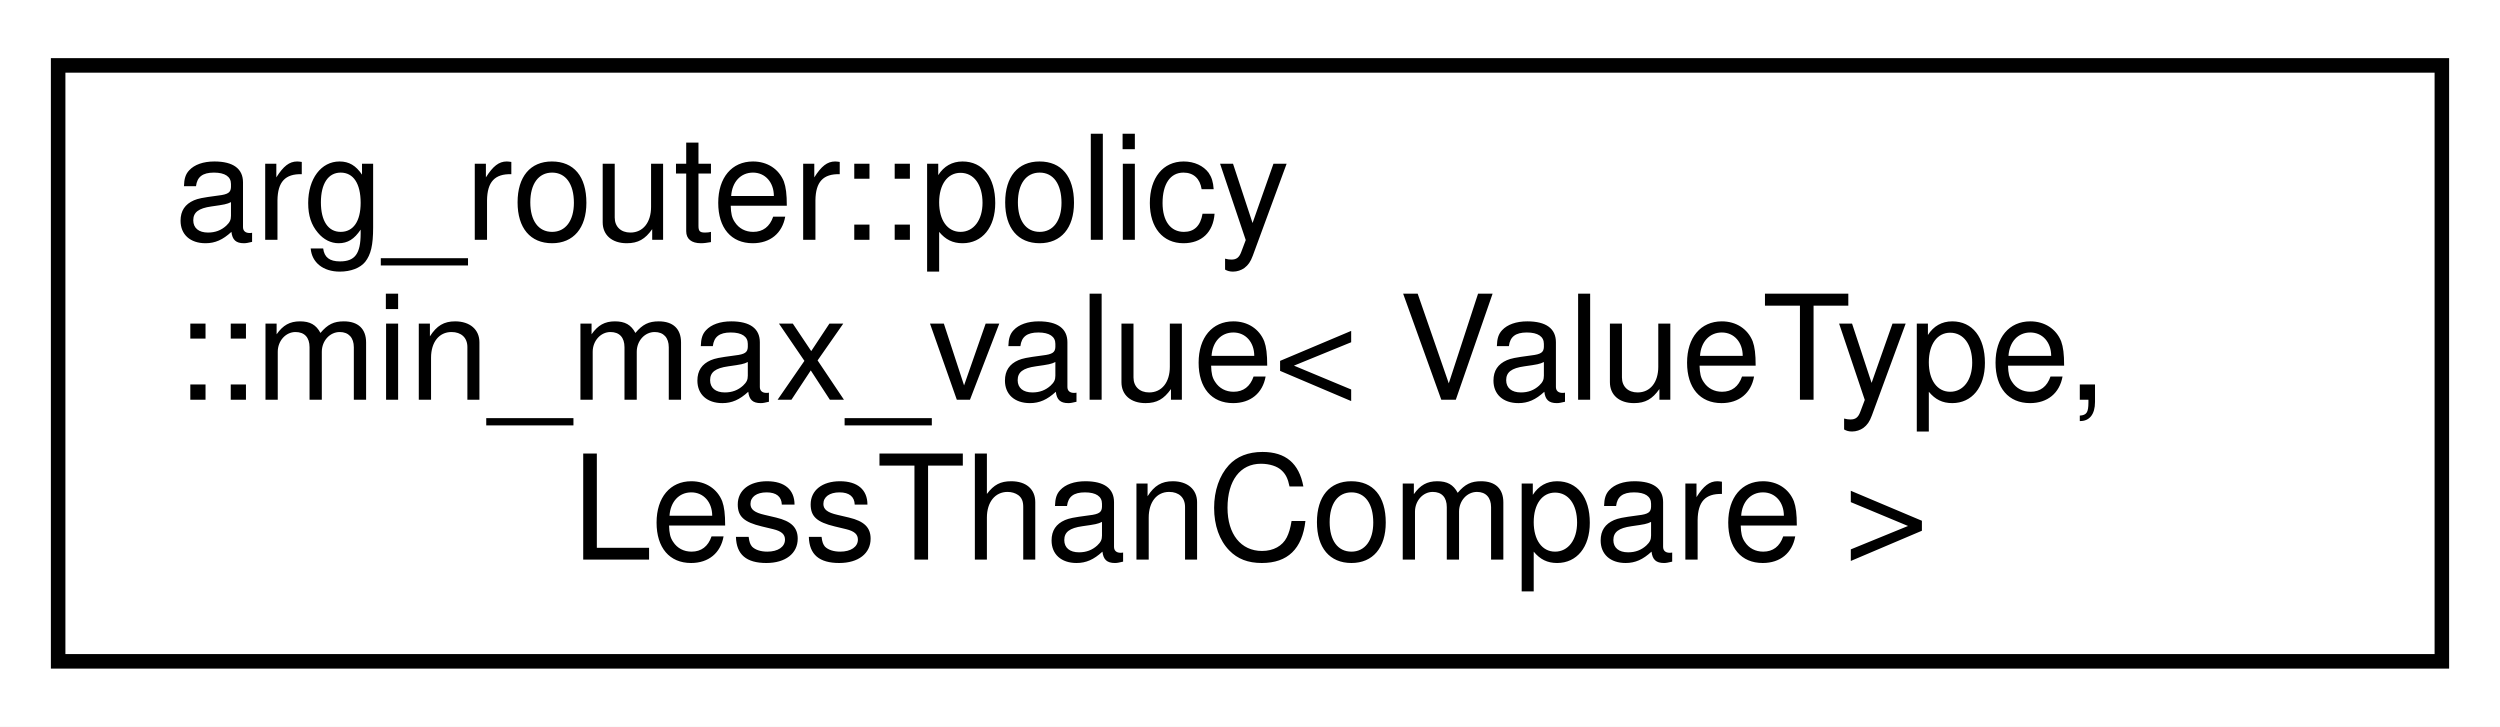
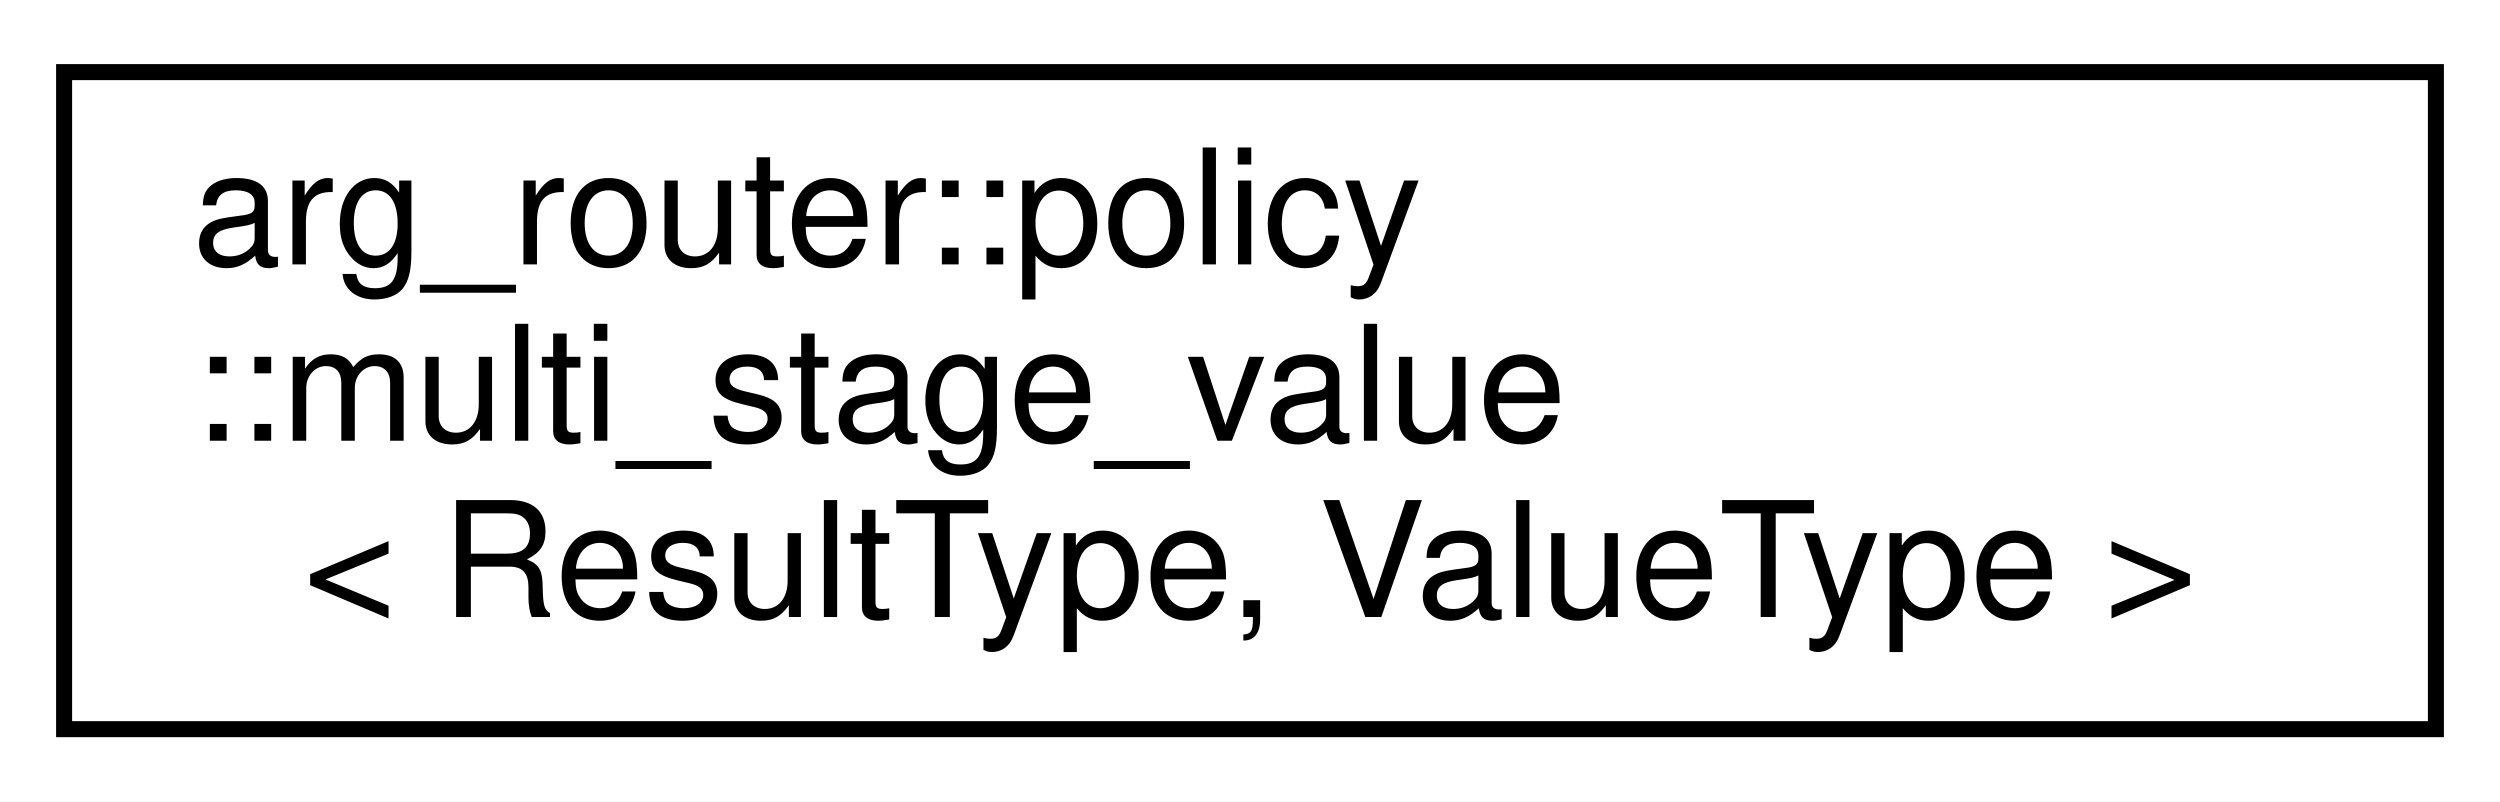
- <svg xmlns="http://www.w3.org/2000/svg" xmlns:xlink="http://www.w3.org/1999/xlink" width="172pt" height="50pt" viewBox="0.00 0.00 172.00 50.00">
+ <svg xmlns="http://www.w3.org/2000/svg" xmlns:xlink="http://www.w3.org/1999/xlink" width="156pt" height="50pt" viewBox="0.00 0.00 156.00 50.00">
  <g id="graph0" class="graph" transform="scale(1 1) rotate(0) translate(4 46)">
-     <polygon fill="white" stroke="transparent" points="-4,4 -4,-46 168,-46 168,4 -4,4" />
+     <polygon fill="white" stroke="transparent" points="-4,4 -4,-46 152,-46 152,4 -4,4" />
    <g id="node1" class="node">
      <g id="a_node1">
-         <a xlink:href="classarg__router_1_1policy_1_1min__max__value.html" target="_top" xlink:title=" ">
-           <polygon fill="white" stroke="black" points="0,-0.5 0,-41.5 164,-41.5 164,-0.5 0,-0.5" />
+         <a xlink:href="classarg__router_1_1policy_1_1multi__stage__value.html" target="_top" xlink:title=" ">
+           <polygon fill="white" stroke="black" points="0,-0.5 0,-41.5 148,-41.5 148,-0.5 0,-0.5" />
          <text text-anchor="start" x="8" y="-29.5" font-family="Helvetica,sans-Serif" font-size="10.00">arg_router::policy</text>
-           <text text-anchor="start" x="8" y="-18.5" font-family="Helvetica,sans-Serif" font-size="10.00">::min_max_value&lt; ValueType,</text>
-           <text text-anchor="middle" x="82" y="-7.5" font-family="Helvetica,sans-Serif" font-size="10.00"> LessThanCompare &gt;</text>
+           <text text-anchor="start" x="8" y="-18.5" font-family="Helvetica,sans-Serif" font-size="10.00">::multi_stage_value</text>
+           <text text-anchor="middle" x="74" y="-7.5" font-family="Helvetica,sans-Serif" font-size="10.00">&lt; ResultType, ValueType &gt;</text>
        </a>
      </g>
    </g>
  </g>
</svg>
